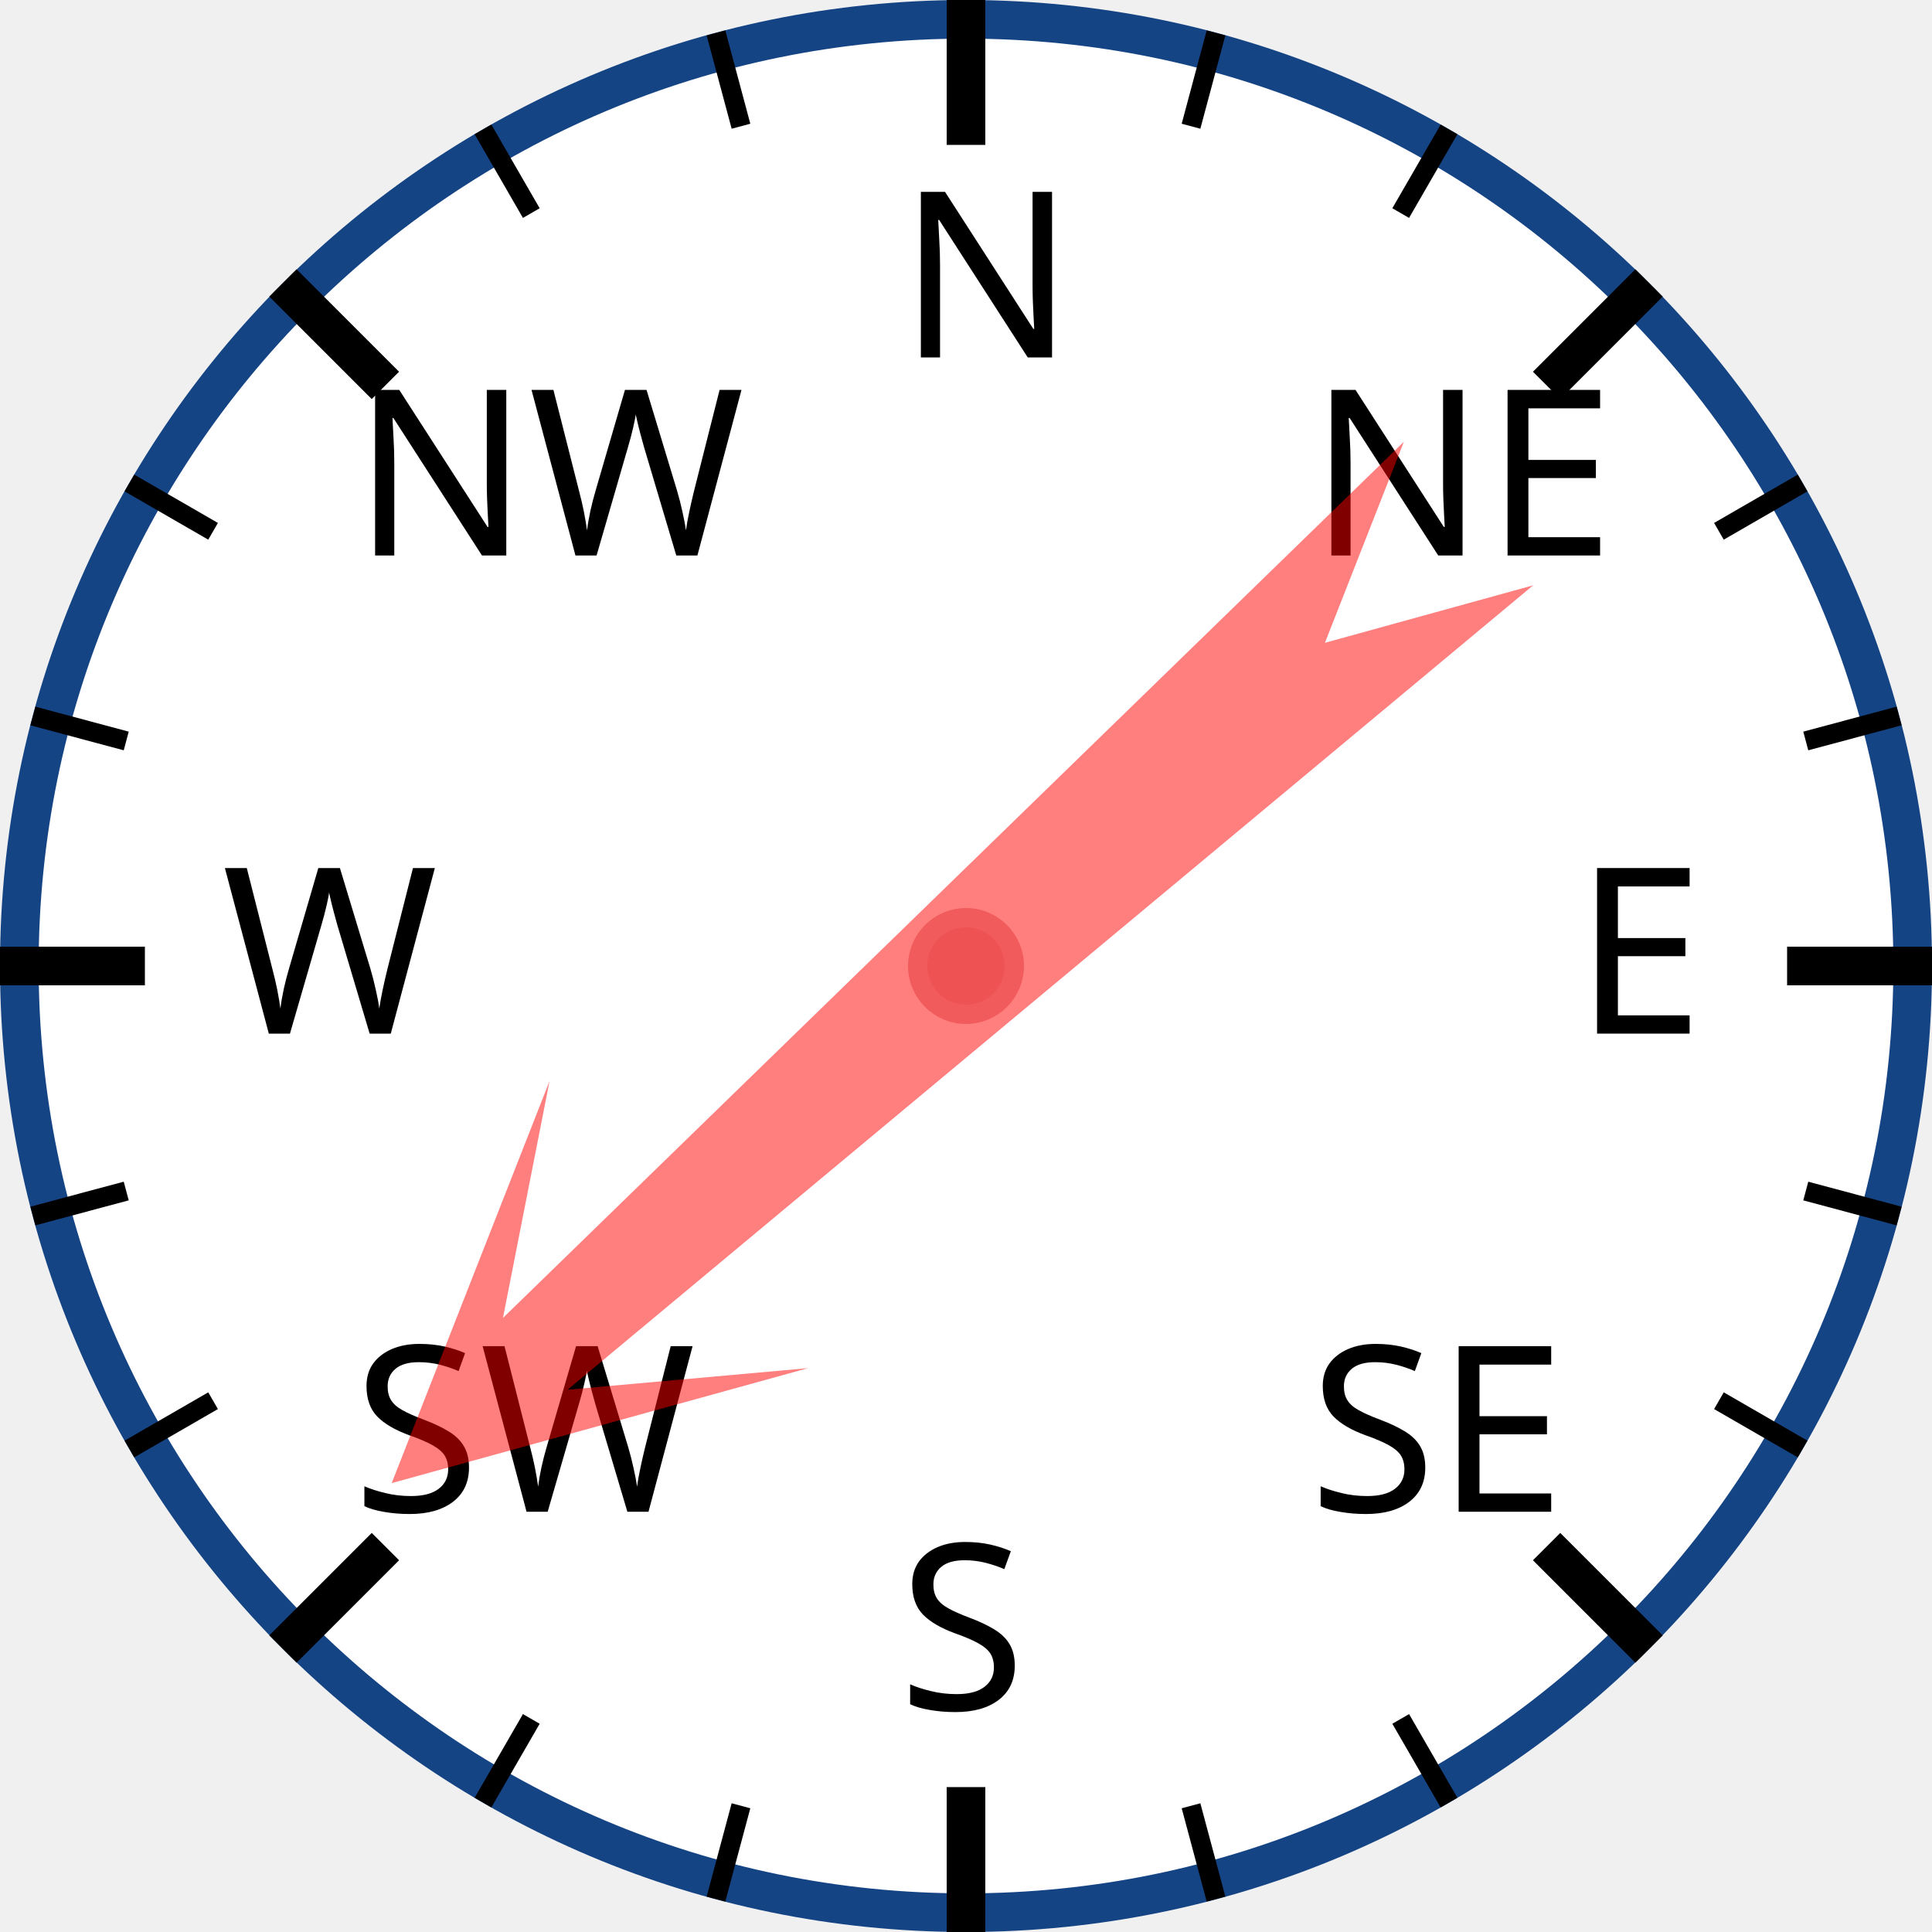
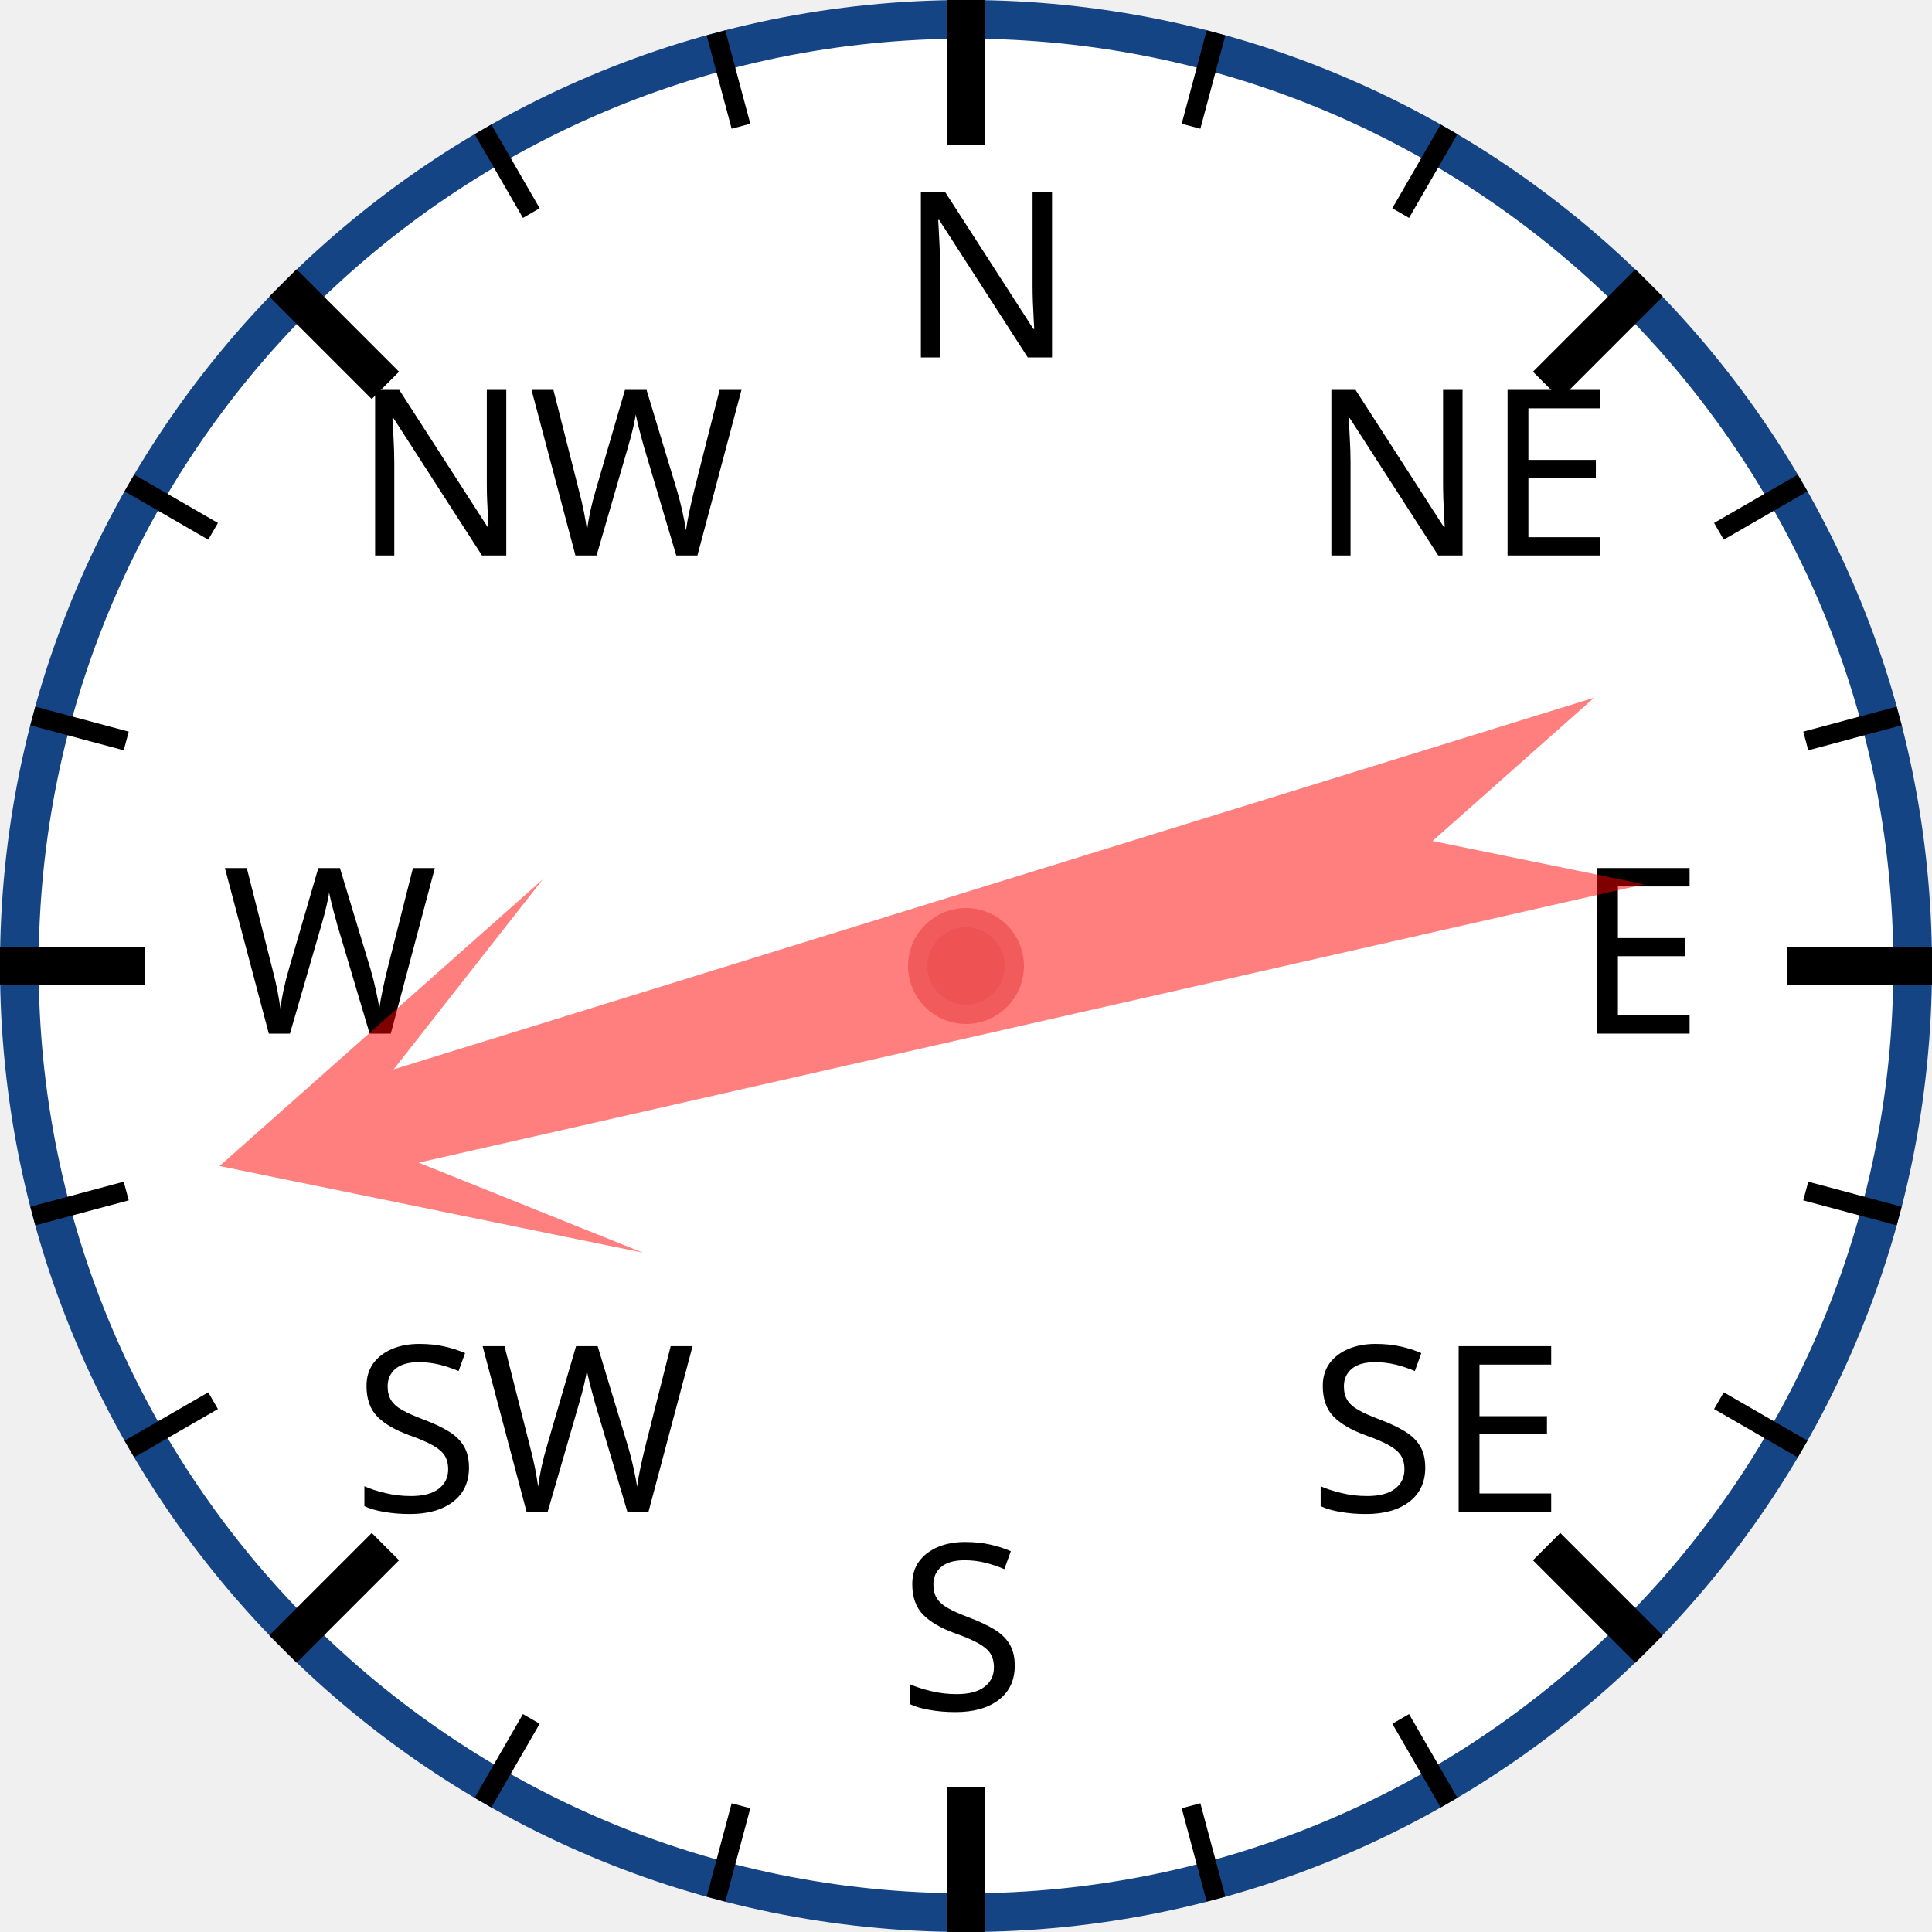
<svg xmlns="http://www.w3.org/2000/svg" width="120px" height="120px" viewBox="0 0 200 200">
  <circle cx="100" cy="100" r="98" style="fill: white; stroke: #154485; stroke-width: 4;" />
  <text x="93.0" y="37.0" style="font-family: sans-serif; font-size: 18pt;">N</text>
  <line x1="100.0" y1="0.0" x2="100.0" y2="15.0" style="stroke: black; stroke-width: 4;" />
  <line x1="74.118" y1="3.407" x2="76.706" y2="13.067" style="stroke: black; stroke-width: 2;" />
  <line x1="50" y1="13.397" x2="55" y2="22.058" style="stroke: black; stroke-width: 2;" />
  <text x="36.503" y="57.503" style="font-family: sans-serif; font-size: 18pt;">NW</text>
  <line x1="29.289" y1="29.289" x2="39.896" y2="39.896" style="stroke: black; stroke-width: 4;" />
  <line x1="13.397" y1="50" x2="22.058" y2="55" style="stroke: black; stroke-width: 2;" />
  <line x1="3.407" y1="74.118" x2="13.067" y2="76.706" style="stroke: black; stroke-width: 2;" />
  <text x="23.0" y="107.0" style="font-family: sans-serif; font-size: 18pt;">W</text>
  <line x1="0.0" y1="100.0" x2="15.0" y2="100.0" style="stroke: black; stroke-width: 4;" />
  <line x1="3.407" y1="125.882" x2="13.067" y2="123.294" style="stroke: black; stroke-width: 2;" />
  <line x1="13.397" y1="150" x2="22.058" y2="145" style="stroke: black; stroke-width: 2;" />
  <text x="36.503" y="156.497" style="font-family: sans-serif; font-size: 18pt;">SW</text>
  <line x1="29.289" y1="170.711" x2="39.896" y2="160.104" style="stroke: black; stroke-width: 4;" />
  <line x1="50" y1="186.603" x2="55" y2="177.942" style="stroke: black; stroke-width: 2;" />
  <line x1="74.118" y1="196.593" x2="76.706" y2="186.933" style="stroke: black; stroke-width: 2;" />
  <text x="93" y="177.0" style="font-family: sans-serif; font-size: 18pt;">S</text>
  <line x1="100" y1="200.0" x2="100" y2="185.0" style="stroke: black; stroke-width: 4;" />
  <line x1="125.882" y1="196.593" x2="123.294" y2="186.933" style="stroke: black; stroke-width: 2;" />
  <line x1="150.0" y1="186.603" x2="145.0" y2="177.942" style="stroke: black; stroke-width: 2;" />
  <text x="135.497" y="156.497" style="font-family: sans-serif; font-size: 18pt;">SE</text>
  <line x1="170.711" y1="170.711" x2="160.104" y2="160.104" style="stroke: black; stroke-width: 4;" />
  <line x1="186.603" y1="150" x2="177.942" y2="145" style="stroke: black; stroke-width: 2;" />
  <line x1="196.593" y1="125.882" x2="186.933" y2="123.294" style="stroke: black; stroke-width: 2;" />
  <text x="163.0" y="107" style="font-family: sans-serif; font-size: 18pt;">E</text>
  <line x1="200.0" y1="100" x2="185.0" y2="100" style="stroke: black; stroke-width: 4;" />
  <line x1="196.593" y1="74.118" x2="186.933" y2="76.706" style="stroke: black; stroke-width: 2;" />
  <line x1="186.603" y1="50" x2="177.942" y2="55" style="stroke: black; stroke-width: 2;" />
  <text x="135.497" y="57.503" style="font-family: sans-serif; font-size: 18pt;">NE</text>
  <line x1="170.711" y1="29.289" x2="160.104" y2="39.896" style="stroke: black; stroke-width: 4;" />
  <line x1="150" y1="13.397" x2="145" y2="22.058" style="stroke: black; stroke-width: 2;" />
  <line x1="125.882" y1="3.407" x2="123.294" y2="13.067" style="stroke: black; stroke-width: 2;" />
-   <polygon points="100 20 120 60 105 40 110 170 100 150 90 170 95 40 80 60" style="fill: red; fill-opacity: 0.5;" transform="rotate(228,100,100)" />
+   <polygon points="100 20 120 60 105 40 110 170 100 150 90 170 95 40 80 60" style="fill: red; fill-opacity: 0.5;" transform="rotate(255,100,100)" />
  <circle cx="100" cy="100" r="5" style="fill: #EE5252; stroke: #F25B5B; stroke-width: 2;" />
</svg>
